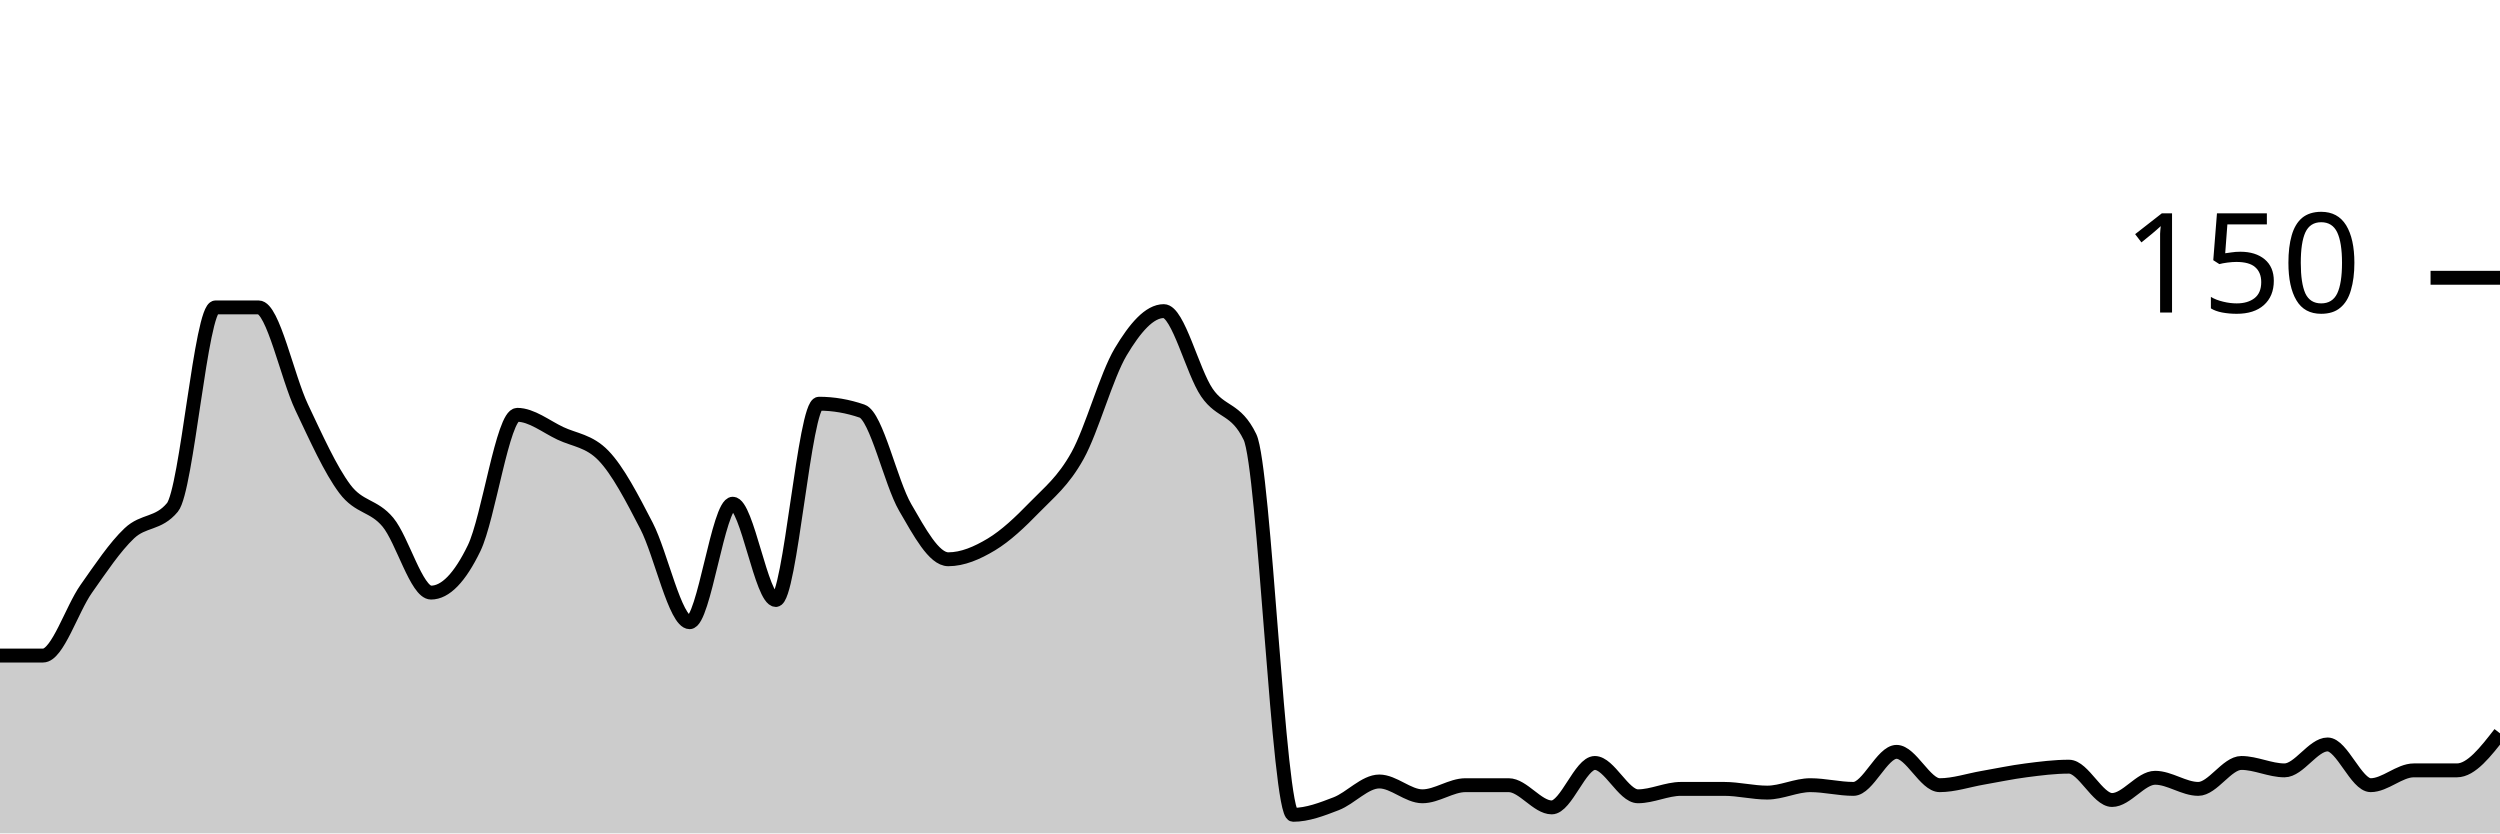
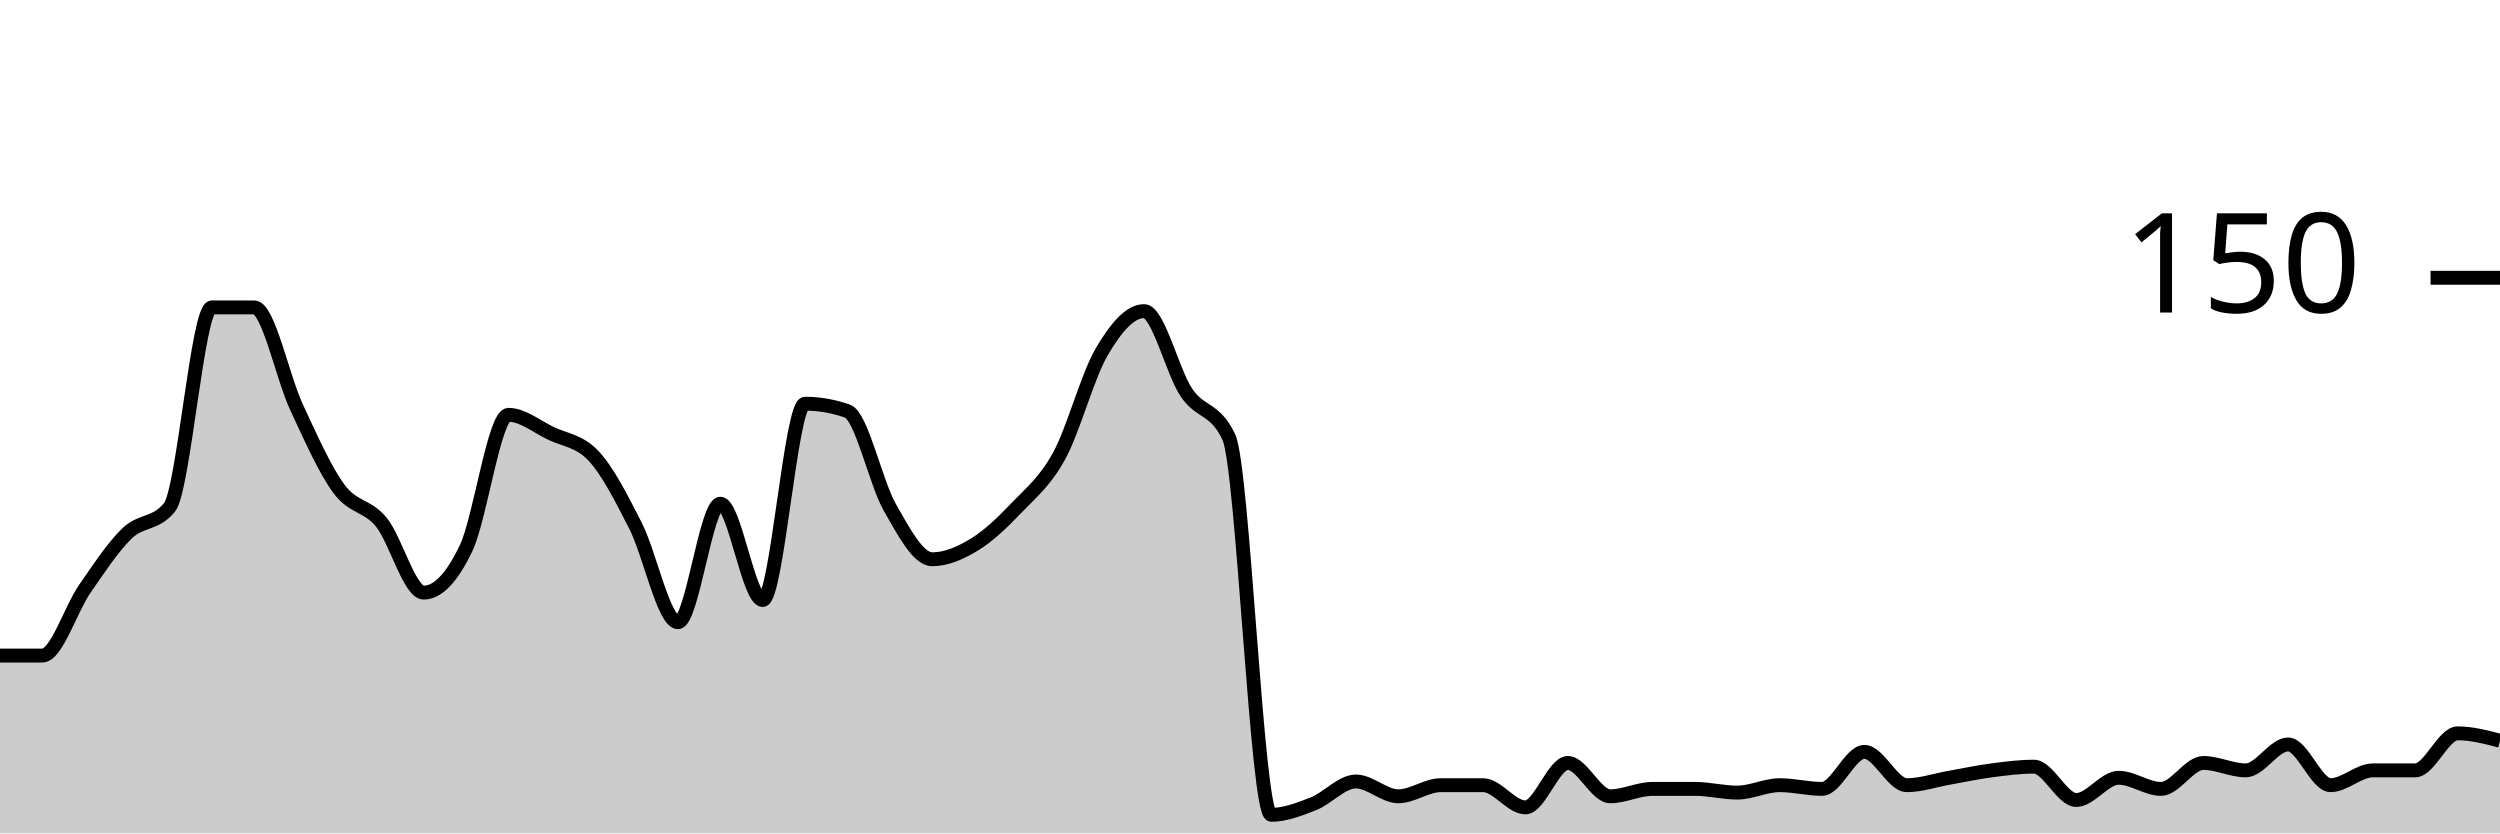
<svg xmlns="http://www.w3.org/2000/svg" viewBox="0 0 180 60">
  <g transform="translate(0,20)">
-     <path class="area" fill="rgba(0, 0, 0, 0.2)" d="M0,27.2C1.034,27.2,2.069,27.2,3.103,27.2C4.138,27.2,5.172,23.867,6.207,22.4C7.241,20.933,8.276,19.378,9.31,18.4C10.345,17.422,11.379,17.778,12.414,16.533C13.448,15.289,14.483,2.133,15.517,2.133C16.552,2.133,17.586,2.133,18.621,2.133C19.655,2.133,20.69,7.156,21.724,9.333C22.759,11.511,23.793,13.822,24.828,15.2C25.862,16.578,26.897,16.356,27.931,17.6C28.966,18.844,30,22.667,31.034,22.667C32.069,22.667,33.103,21.6,34.138,19.467C35.172,17.333,36.207,9.867,37.241,9.867C38.276,9.867,39.31,10.711,40.345,11.2C41.379,11.689,42.414,11.733,43.448,12.8C44.483,13.867,45.517,15.867,46.552,17.867C47.586,19.867,48.621,24.8,49.655,24.8C50.69,24.8,51.724,16.267,52.759,16.267C53.793,16.267,54.828,23.2,55.862,23.2C56.897,23.2,57.931,9.067,58.966,9.067C60,9.067,61.034,9.244,62.069,9.6C63.103,9.956,64.138,14.756,65.172,16.533C66.207,18.311,67.241,20.267,68.276,20.267C69.31,20.267,70.345,19.822,71.379,19.2C72.414,18.578,73.448,17.6,74.483,16.533C75.517,15.467,76.552,14.667,77.586,12.8C78.621,10.933,79.655,7.067,80.69,5.333C81.724,3.6,82.759,2.4,83.793,2.4C84.828,2.4,85.862,6.756,86.897,8.267C87.931,9.778,88.966,9.333,90,11.467C91.034,13.6,92.069,38.667,93.103,38.667C94.138,38.667,95.172,38.267,96.207,37.867C97.241,37.467,98.276,36.267,99.31,36.267C100.345,36.267,101.379,37.333,102.414,37.333C103.448,37.333,104.483,36.533,105.517,36.533C106.552,36.533,107.586,36.533,108.621,36.533C109.655,36.533,110.69,38.133,111.724,38.133C112.759,38.133,113.793,34.933,114.828,34.933C115.862,34.933,116.897,37.333,117.931,37.333C118.966,37.333,120,36.8,121.034,36.8C122.069,36.8,123.103,36.8,124.138,36.8C125.172,36.8,126.207,37.067,127.241,37.067C128.276,37.067,129.31,36.533,130.345,36.533C131.379,36.533,132.414,36.8,133.448,36.8C134.483,36.8,135.517,34.133,136.552,34.133C137.586,34.133,138.621,36.533,139.655,36.533C140.69,36.533,141.724,36.178,142.759,36C143.793,35.822,144.828,35.6,145.862,35.467C146.897,35.333,147.931,35.2,148.966,35.2C150,35.2,151.034,37.6,152.069,37.6C153.103,37.6,154.138,36,155.172,36C156.207,36,157.241,36.8,158.276,36.8C159.31,36.8,160.345,34.933,161.379,34.933C162.414,34.933,163.448,35.467,164.483,35.467C165.517,35.467,166.552,33.6,167.586,33.6C168.621,33.6,169.655,36.533,170.69,36.533C171.724,36.533,172.759,35.467,173.793,35.467C174.828,35.467,175.862,35.467,176.897,35.467C177.931,35.467,178.966,34.133,180,32.8L180,40C178.966,40,177.931,40,176.897,40C175.862,40,174.828,40,173.793,40C172.759,40,171.724,40,170.69,40C169.655,40,168.621,40,167.586,40C166.552,40,165.517,40,164.483,40C163.448,40,162.414,40,161.379,40C160.345,40,159.31,40,158.276,40C157.241,40,156.207,40,155.172,40C154.138,40,153.103,40,152.069,40C151.034,40,150,40,148.966,40C147.931,40,146.897,40,145.862,40C144.828,40,143.793,40,142.759,40C141.724,40,140.69,40,139.655,40C138.621,40,137.586,40,136.552,40C135.517,40,134.483,40,133.448,40C132.414,40,131.379,40,130.345,40C129.31,40,128.276,40,127.241,40C126.207,40,125.172,40,124.138,40C123.103,40,122.069,40,121.034,40C120,40,118.966,40,117.931,40C116.897,40,115.862,40,114.828,40C113.793,40,112.759,40,111.724,40C110.69,40,109.655,40,108.621,40C107.586,40,106.552,40,105.517,40C104.483,40,103.448,40,102.414,40C101.379,40,100.345,40,99.31,40C98.276,40,97.241,40,96.207,40C95.172,40,94.138,40,93.103,40C92.069,40,91.034,40,90,40C88.966,40,87.931,40,86.897,40C85.862,40,84.828,40,83.793,40C82.759,40,81.724,40,80.69,40C79.655,40,78.621,40,77.586,40C76.552,40,75.517,40,74.483,40C73.448,40,72.414,40,71.379,40C70.345,40,69.31,40,68.276,40C67.241,40,66.207,40,65.172,40C64.138,40,63.103,40,62.069,40C61.034,40,60,40,58.966,40C57.931,40,56.897,40,55.862,40C54.828,40,53.793,40,52.759,40C51.724,40,50.69,40,49.655,40C48.621,40,47.586,40,46.552,40C45.517,40,44.483,40,43.448,40C42.414,40,41.379,40,40.345,40C39.31,40,38.276,40,37.241,40C36.207,40,35.172,40,34.138,40C33.103,40,32.069,40,31.034,40C30,40,28.966,40,27.931,40C26.897,40,25.862,40,24.828,40C23.793,40,22.759,40,21.724,40C20.69,40,19.655,40,18.621,40C17.586,40,16.552,40,15.517,40C14.483,40,13.448,40,12.414,40C11.379,40,10.345,40,9.31,40C8.276,40,7.241,40,6.207,40C5.172,40,4.138,40,3.103,40C2.069,40,1.034,40,0,40Z" />
-     <path class="line" stroke="black" fill="none" d="M0,27.2C1.034,27.2,2.069,27.2,3.103,27.2C4.138,27.2,5.172,23.867,6.207,22.4C7.241,20.933,8.276,19.378,9.31,18.4C10.345,17.422,11.379,17.778,12.414,16.533C13.448,15.289,14.483,2.133,15.517,2.133C16.552,2.133,17.586,2.133,18.621,2.133C19.655,2.133,20.69,7.156,21.724,9.333C22.759,11.511,23.793,13.822,24.828,15.2C25.862,16.578,26.897,16.356,27.931,17.6C28.966,18.844,30,22.667,31.034,22.667C32.069,22.667,33.103,21.6,34.138,19.467C35.172,17.333,36.207,9.867,37.241,9.867C38.276,9.867,39.31,10.711,40.345,11.2C41.379,11.689,42.414,11.733,43.448,12.8C44.483,13.867,45.517,15.867,46.552,17.867C47.586,19.867,48.621,24.8,49.655,24.8C50.69,24.8,51.724,16.267,52.759,16.267C53.793,16.267,54.828,23.2,55.862,23.2C56.897,23.2,57.931,9.067,58.966,9.067C60,9.067,61.034,9.244,62.069,9.6C63.103,9.956,64.138,14.756,65.172,16.533C66.207,18.311,67.241,20.267,68.276,20.267C69.31,20.267,70.345,19.822,71.379,19.2C72.414,18.578,73.448,17.6,74.483,16.533C75.517,15.467,76.552,14.667,77.586,12.8C78.621,10.933,79.655,7.067,80.69,5.333C81.724,3.6,82.759,2.4,83.793,2.4C84.828,2.4,85.862,6.756,86.897,8.267C87.931,9.778,88.966,9.333,90,11.467C91.034,13.6,92.069,38.667,93.103,38.667C94.138,38.667,95.172,38.267,96.207,37.867C97.241,37.467,98.276,36.267,99.31,36.267C100.345,36.267,101.379,37.333,102.414,37.333C103.448,37.333,104.483,36.533,105.517,36.533C106.552,36.533,107.586,36.533,108.621,36.533C109.655,36.533,110.69,38.133,111.724,38.133C112.759,38.133,113.793,34.933,114.828,34.933C115.862,34.933,116.897,37.333,117.931,37.333C118.966,37.333,120,36.8,121.034,36.8C122.069,36.8,123.103,36.8,124.138,36.8C125.172,36.8,126.207,37.067,127.241,37.067C128.276,37.067,129.31,36.533,130.345,36.533C131.379,36.533,132.414,36.8,133.448,36.8C134.483,36.8,135.517,34.133,136.552,34.133C137.586,34.133,138.621,36.533,139.655,36.533C140.69,36.533,141.724,36.178,142.759,36C143.793,35.822,144.828,35.6,145.862,35.467C146.897,35.333,147.931,35.2,148.966,35.2C150,35.2,151.034,37.6,152.069,37.6C153.103,37.6,154.138,36,155.172,36C156.207,36,157.241,36.8,158.276,36.8C159.31,36.8,160.345,34.933,161.379,34.933C162.414,34.933,163.448,35.467,164.483,35.467C165.517,35.467,166.552,33.6,167.586,33.6C168.621,33.6,169.655,36.533,170.69,36.533C171.724,36.533,172.759,35.467,173.793,35.467C174.828,35.467,175.862,35.467,176.897,35.467C177.931,35.467,178.966,34.133,180,32.8" />
+     <path class="area" fill="rgba(0, 0, 0, 0.2)" d="M0,27.2C1.017,27.2,2.034,27.2,3.051,27.2C4.068,27.2,5.085,23.867,6.102,22.4C7.119,20.933,8.136,19.378,9.153,18.4C10.169,17.422,11.186,17.778,12.203,16.533C13.22,15.289,14.237,2.133,15.254,2.133C16.271,2.133,17.288,2.133,18.305,2.133C19.322,2.133,20.339,7.156,21.356,9.333C22.373,11.511,23.39,13.822,24.407,15.2C25.424,16.578,26.441,16.356,27.458,17.6C28.475,18.844,29.492,22.667,30.508,22.667C31.525,22.667,32.542,21.6,33.559,19.467C34.576,17.333,35.593,9.867,36.61,9.867C37.627,9.867,38.644,10.711,39.661,11.2C40.678,11.689,41.695,11.733,42.712,12.8C43.729,13.867,44.746,15.867,45.763,17.867C46.78,19.867,47.797,24.8,48.814,24.8C49.831,24.8,50.847,16.267,51.864,16.267C52.881,16.267,53.898,23.2,54.915,23.2C55.932,23.2,56.949,9.067,57.966,9.067C58.983,9.067,60,9.244,61.017,9.6C62.034,9.956,63.051,14.756,64.068,16.533C65.085,18.311,66.102,20.267,67.119,20.267C68.136,20.267,69.153,19.822,70.169,19.2C71.186,18.578,72.203,17.6,73.22,16.533C74.237,15.467,75.254,14.667,76.271,12.8C77.288,10.933,78.305,7.067,79.322,5.333C80.339,3.6,81.356,2.4,82.373,2.4C83.39,2.4,84.407,6.756,85.424,8.267C86.441,9.778,87.458,9.333,88.475,11.467C89.492,13.6,90.508,38.667,91.525,38.667C92.542,38.667,93.559,38.267,94.576,37.867C95.593,37.467,96.61,36.267,97.627,36.267C98.644,36.267,99.661,37.333,100.678,37.333C101.695,37.333,102.712,36.533,103.729,36.533C104.746,36.533,105.763,36.533,106.78,36.533C107.797,36.533,108.814,38.133,109.831,38.133C110.847,38.133,111.864,34.933,112.881,34.933C113.898,34.933,114.915,37.333,115.932,37.333C116.949,37.333,117.966,36.8,118.983,36.8C120,36.8,121.017,36.8,122.034,36.8C123.051,36.8,124.068,37.067,125.085,37.067C126.102,37.067,127.119,36.533,128.136,36.533C129.153,36.533,130.169,36.8,131.186,36.8C132.203,36.8,133.22,34.133,134.237,34.133C135.254,34.133,136.271,36.533,137.288,36.533C138.305,36.533,139.322,36.178,140.339,36C141.356,35.822,142.373,35.6,143.39,35.467C144.407,35.333,145.424,35.2,146.441,35.2C147.458,35.2,148.475,37.6,149.492,37.6C150.508,37.6,151.525,36,152.542,36C153.559,36,154.576,36.8,155.593,36.8C156.61,36.8,157.627,34.933,158.644,34.933C159.661,34.933,160.678,35.467,161.695,35.467C162.712,35.467,163.729,33.6,164.746,33.6C165.763,33.6,166.78,36.533,167.797,36.533C168.814,36.533,169.831,35.467,170.847,35.467C171.864,35.467,172.881,35.467,173.898,35.467C174.915,35.467,175.932,32.8,176.949,32.8C177.966,32.8,178.983,33.067,180,33.333L180,40C178.983,40,177.966,40,176.949,40C175.932,40,174.915,40,173.898,40C172.881,40,171.864,40,170.847,40C169.831,40,168.814,40,167.797,40C166.78,40,165.763,40,164.746,40C163.729,40,162.712,40,161.695,40C160.678,40,159.661,40,158.644,40C157.627,40,156.61,40,155.593,40C154.576,40,153.559,40,152.542,40C151.525,40,150.508,40,149.492,40C148.475,40,147.458,40,146.441,40C145.424,40,144.407,40,143.39,40C142.373,40,141.356,40,140.339,40C139.322,40,138.305,40,137.288,40C136.271,40,135.254,40,134.237,40C133.22,40,132.203,40,131.186,40C130.169,40,129.153,40,128.136,40C127.119,40,126.102,40,125.085,40C124.068,40,123.051,40,122.034,40C121.017,40,120,40,118.983,40C117.966,40,116.949,40,115.932,40C114.915,40,113.898,40,112.881,40C111.864,40,110.847,40,109.831,40C108.814,40,107.797,40,106.78,40C105.763,40,104.746,40,103.729,40C102.712,40,101.695,40,100.678,40C99.661,40,98.644,40,97.627,40C96.61,40,95.593,40,94.576,40C93.559,40,92.542,40,91.525,40C90.508,40,89.492,40,88.475,40C87.458,40,86.441,40,85.424,40C84.407,40,83.39,40,82.373,40C81.356,40,80.339,40,79.322,40C78.305,40,77.288,40,76.271,40C75.254,40,74.237,40,73.22,40C72.203,40,71.186,40,70.169,40C69.153,40,68.136,40,67.119,40C66.102,40,65.085,40,64.068,40C63.051,40,62.034,40,61.017,40C60,40,58.983,40,57.966,40C56.949,40,55.932,40,54.915,40C53.898,40,52.881,40,51.864,40C50.847,40,49.831,40,48.814,40C47.797,40,46.78,40,45.763,40C44.746,40,43.729,40,42.712,40C41.695,40,40.678,40,39.661,40C38.644,40,37.627,40,36.61,40C35.593,40,34.576,40,33.559,40C32.542,40,31.525,40,30.508,40C29.492,40,28.475,40,27.458,40C26.441,40,25.424,40,24.407,40C23.39,40,22.373,40,21.356,40C20.339,40,19.322,40,18.305,40C17.288,40,16.271,40,15.254,40C14.237,40,13.22,40,12.203,40C11.186,40,10.169,40,9.153,40C8.136,40,7.119,40,6.102,40C5.085,40,4.068,40,3.051,40C2.034,40,1.017,40,0,40Z" />
+     <path class="line" stroke="black" fill="none" d="M0,27.2C1.017,27.2,2.034,27.2,3.051,27.2C4.068,27.2,5.085,23.867,6.102,22.4C7.119,20.933,8.136,19.378,9.153,18.4C10.169,17.422,11.186,17.778,12.203,16.533C13.22,15.289,14.237,2.133,15.254,2.133C16.271,2.133,17.288,2.133,18.305,2.133C19.322,2.133,20.339,7.156,21.356,9.333C22.373,11.511,23.39,13.822,24.407,15.2C25.424,16.578,26.441,16.356,27.458,17.6C28.475,18.844,29.492,22.667,30.508,22.667C31.525,22.667,32.542,21.6,33.559,19.467C34.576,17.333,35.593,9.867,36.61,9.867C37.627,9.867,38.644,10.711,39.661,11.2C40.678,11.689,41.695,11.733,42.712,12.8C43.729,13.867,44.746,15.867,45.763,17.867C46.78,19.867,47.797,24.8,48.814,24.8C49.831,24.8,50.847,16.267,51.864,16.267C52.881,16.267,53.898,23.2,54.915,23.2C55.932,23.2,56.949,9.067,57.966,9.067C58.983,9.067,60,9.244,61.017,9.6C62.034,9.956,63.051,14.756,64.068,16.533C65.085,18.311,66.102,20.267,67.119,20.267C68.136,20.267,69.153,19.822,70.169,19.2C71.186,18.578,72.203,17.6,73.22,16.533C74.237,15.467,75.254,14.667,76.271,12.8C77.288,10.933,78.305,7.067,79.322,5.333C80.339,3.6,81.356,2.4,82.373,2.4C83.39,2.4,84.407,6.756,85.424,8.267C86.441,9.778,87.458,9.333,88.475,11.467C89.492,13.6,90.508,38.667,91.525,38.667C92.542,38.667,93.559,38.267,94.576,37.867C95.593,37.467,96.61,36.267,97.627,36.267C98.644,36.267,99.661,37.333,100.678,37.333C101.695,37.333,102.712,36.533,103.729,36.533C104.746,36.533,105.763,36.533,106.78,36.533C107.797,36.533,108.814,38.133,109.831,38.133C110.847,38.133,111.864,34.933,112.881,34.933C113.898,34.933,114.915,37.333,115.932,37.333C116.949,37.333,117.966,36.8,118.983,36.8C120,36.8,121.017,36.8,122.034,36.8C123.051,36.8,124.068,37.067,125.085,37.067C126.102,37.067,127.119,36.533,128.136,36.533C129.153,36.533,130.169,36.8,131.186,36.8C132.203,36.8,133.22,34.133,134.237,34.133C135.254,34.133,136.271,36.533,137.288,36.533C138.305,36.533,139.322,36.178,140.339,36C141.356,35.822,142.373,35.6,143.39,35.467C144.407,35.333,145.424,35.2,146.441,35.2C147.458,35.2,148.475,37.6,149.492,37.6C150.508,37.6,151.525,36,152.542,36C153.559,36,154.576,36.8,155.593,36.8C156.61,36.8,157.627,34.933,158.644,34.933C159.661,34.933,160.678,35.467,161.695,35.467C162.712,35.467,163.729,33.6,164.746,33.6C165.763,33.6,166.78,36.533,167.797,36.533C168.814,36.533,169.831,35.467,170.847,35.467C171.864,35.467,172.881,35.467,173.898,35.467C174.915,35.467,175.932,32.8,176.949,32.8C177.966,32.8,178.983,33.067,180,33.333" />
    <path class="axis-ceiling" stroke-width="1" stroke="black" fill="none" d="M175,0L180,0" />
    <text class="axis-ceiling-label" font-family="sans-serif" text-anchor="end" font-size="10px" x="170" y="2.5">150</text>
  </g>
</svg>
